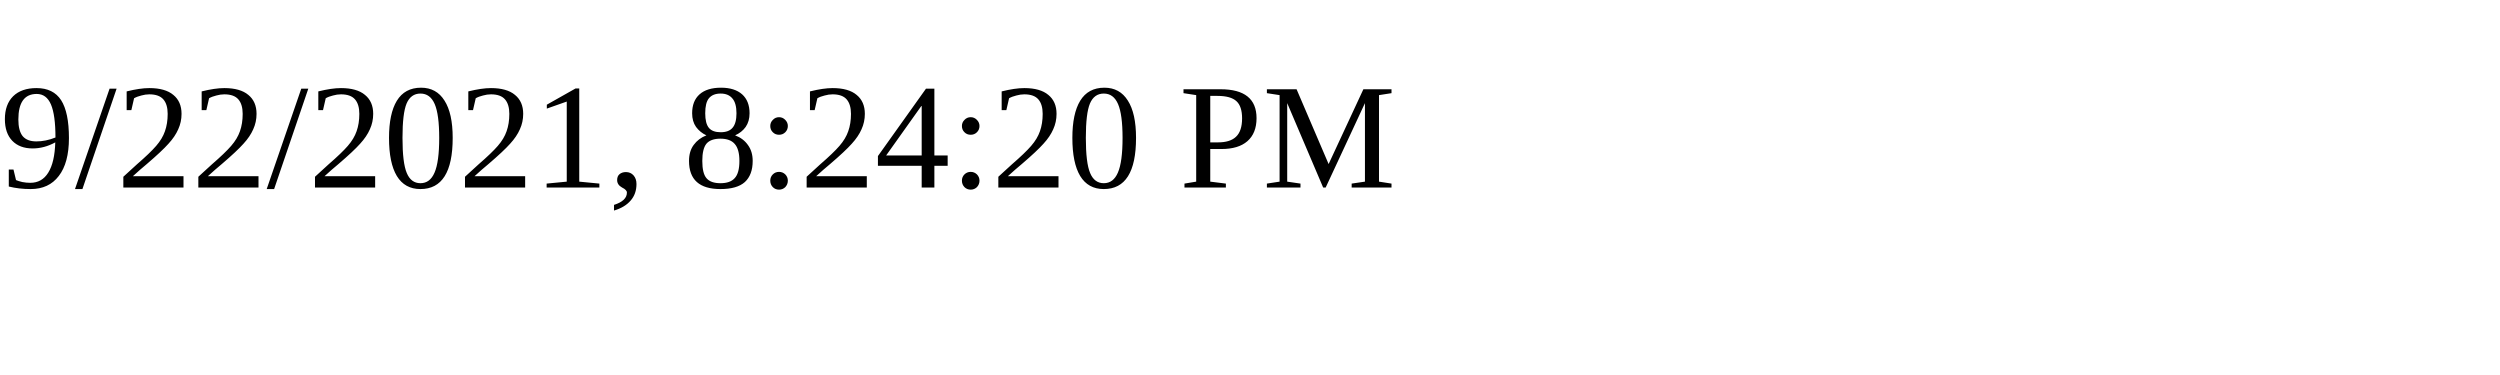
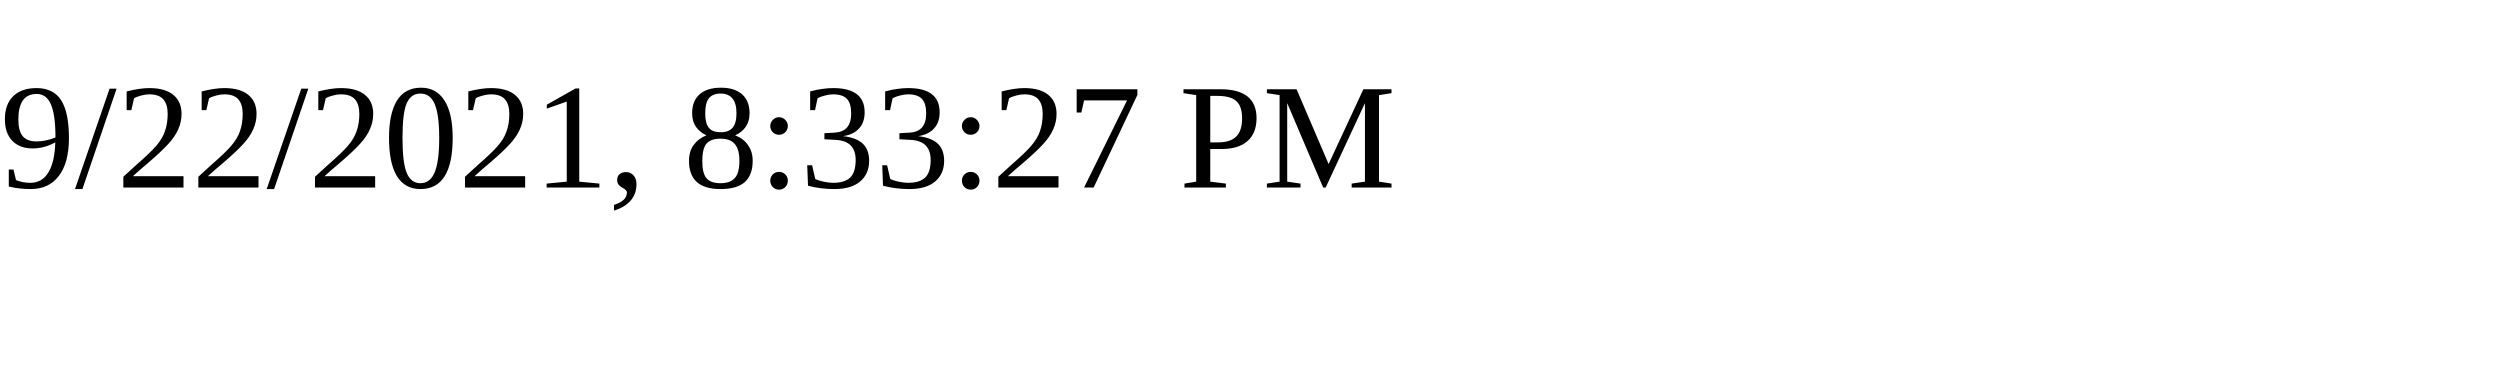
<svg xmlns="http://www.w3.org/2000/svg" height="30" width="200">
-   <text x="0" y="15">9/22/2021, 8:24:20 PM</text>
+   <text x="0" y="15">9/22/2021, 8:33:27 PM</text>
</svg>
